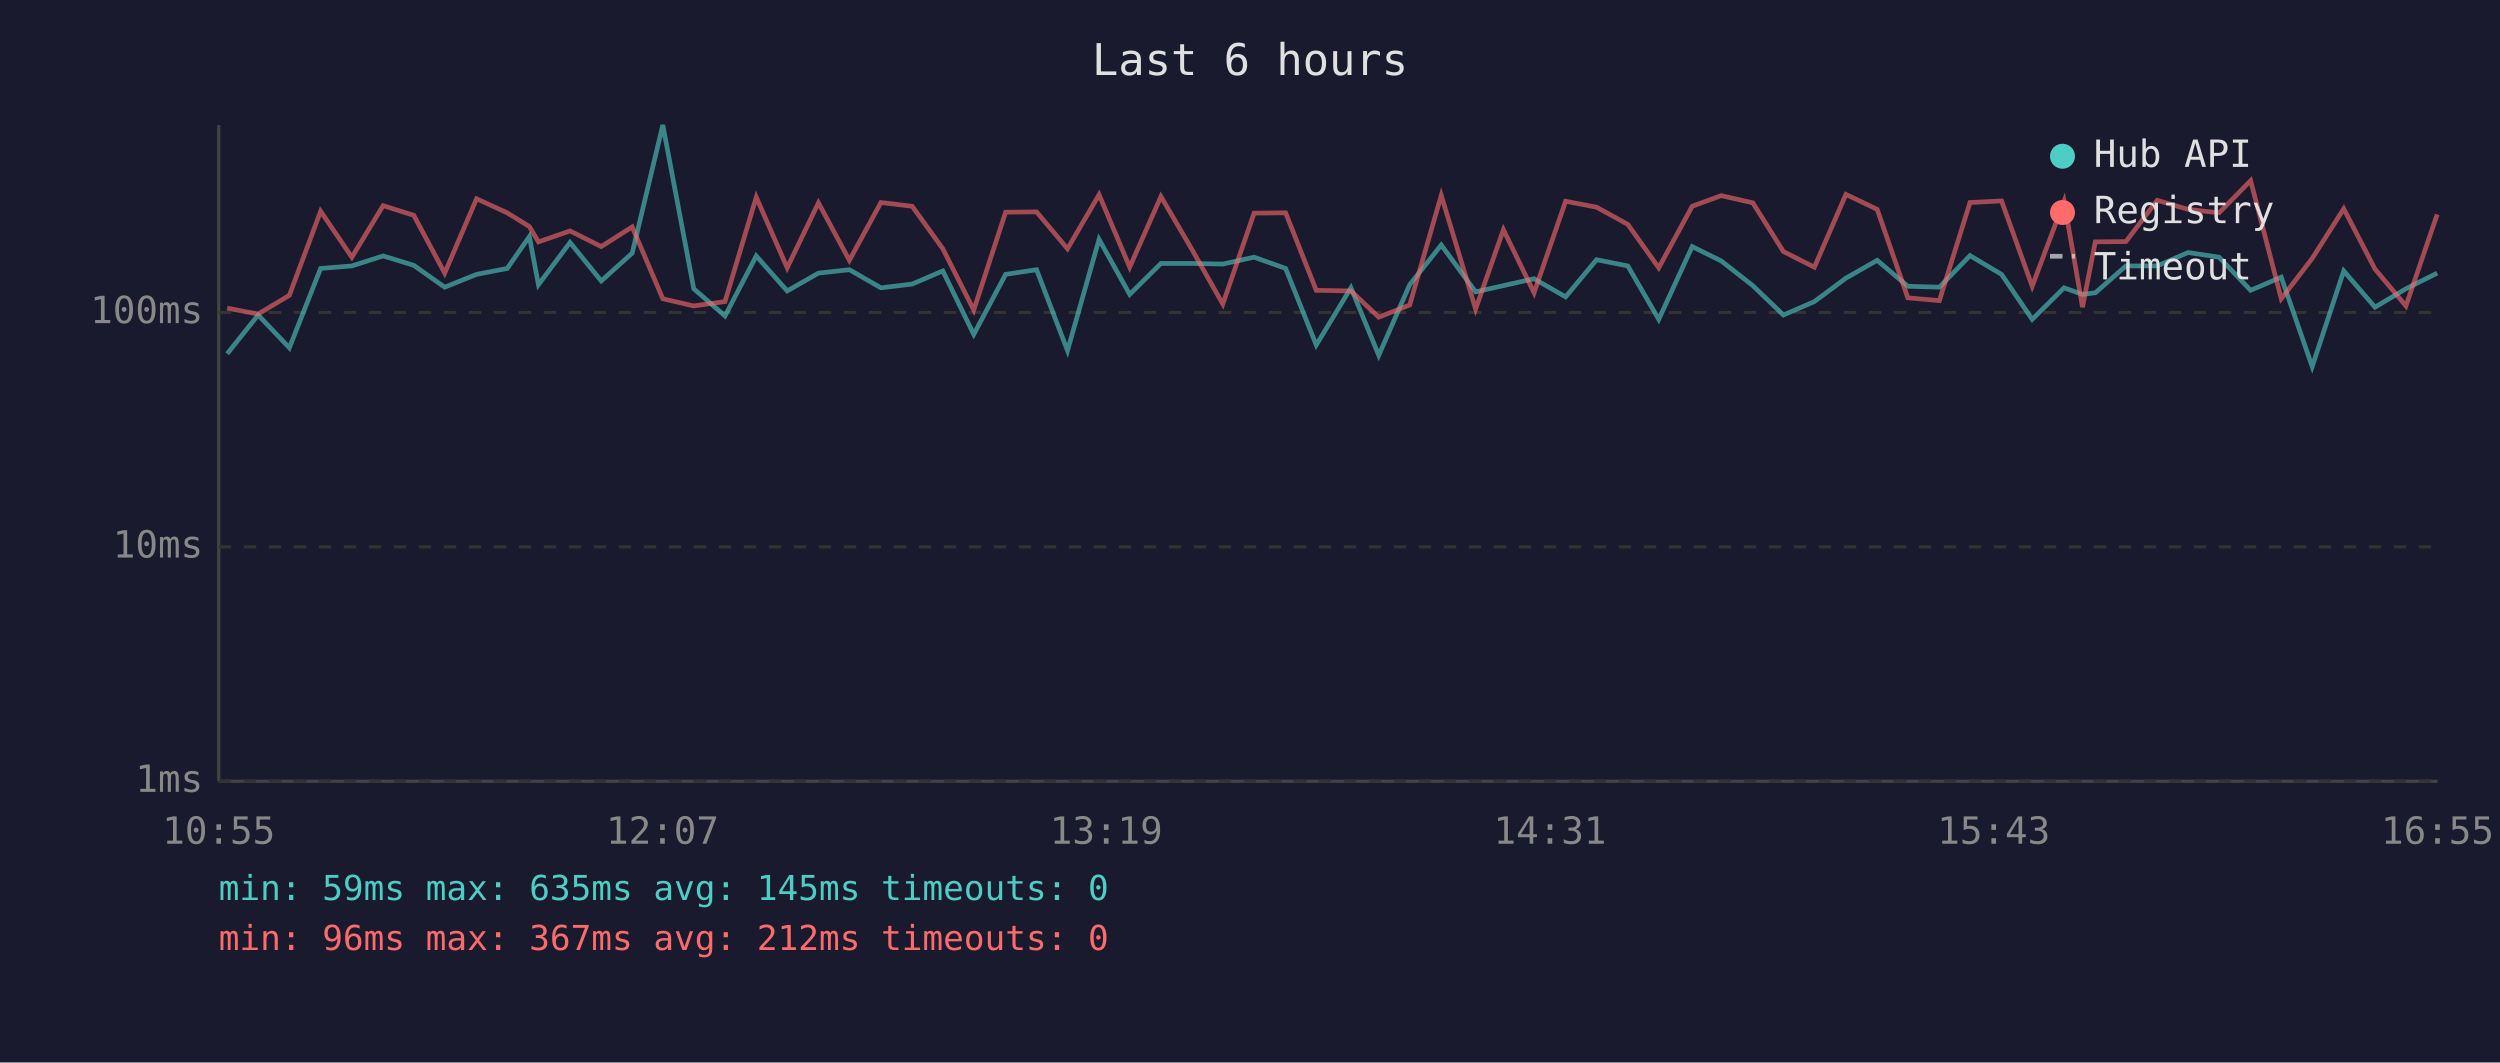
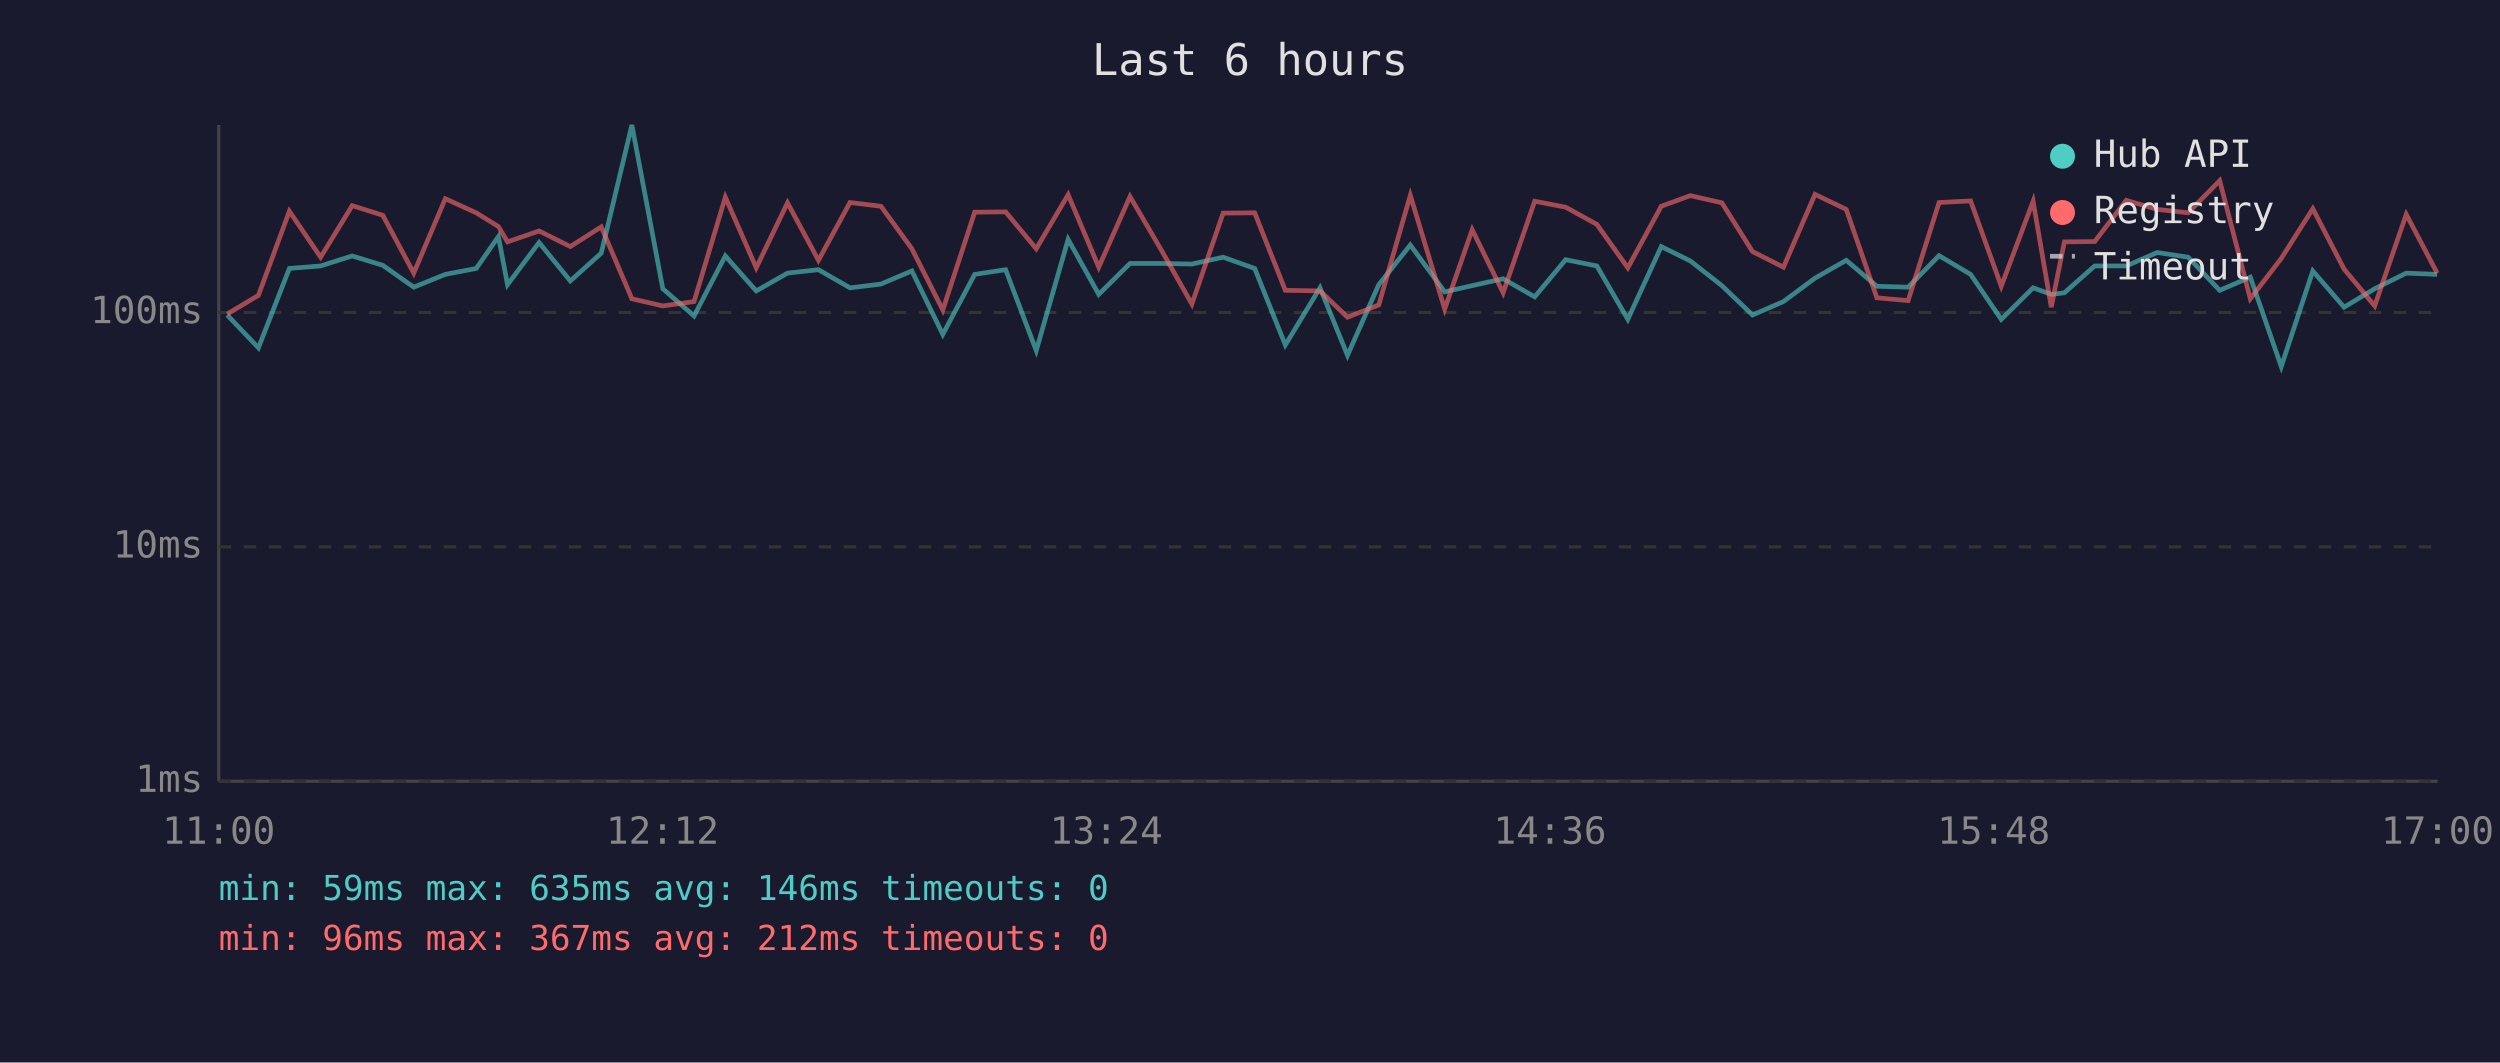
<svg xmlns="http://www.w3.org/2000/svg" viewBox="0 0 800 340" font-family="monospace" font-size="12">
  <rect width="800" height="340" fill="#1a1a2e" />
  <text x="400" y="24" fill="#e0e0e0" font-size="14" text-anchor="middle">Last 6 hours</text>
  <line x1="70" y1="40" x2="70" y2="250" stroke="#444" stroke-width="1" />
  <line x1="70" y1="250" x2="780" y2="250" stroke="#444" stroke-width="1" />
  <line x1="70" y1="250" x2="780" y2="250" stroke="#333" stroke-width="1" stroke-dasharray="4" />
  <text x="65" y="250" fill="#888" text-anchor="end" dominant-baseline="middle">1ms</text>
  <line x1="70" y1="175" x2="780" y2="175" stroke="#333" stroke-width="1" stroke-dasharray="4" />
  <text x="65" y="175" fill="#888" text-anchor="end" dominant-baseline="middle">10ms</text>
  <line x1="70" y1="100" x2="780" y2="100" stroke="#333" stroke-width="1" stroke-dasharray="4" />
  <text x="65" y="100" fill="#888" text-anchor="end" dominant-baseline="middle">100ms</text>
-   <text x="70" y="270" fill="#888" text-anchor="middle">10:55</text>
-   <text x="212" y="270" fill="#888" text-anchor="middle">12:07</text>
-   <text x="354" y="270" fill="#888" text-anchor="middle">13:19</text>
-   <text x="496" y="270" fill="#888" text-anchor="middle">14:31</text>
-   <text x="638" y="270" fill="#888" text-anchor="middle">15:43</text>
-   <text x="780" y="270" fill="#888" text-anchor="middle">16:55</text>
-   <polyline points="72.7,113.2 82.6,100.8 92.6,111.3 102.6,85.9 112.6,85.1 122.6,81.9 132.4,84.9 142.3,91.9 152.5,87.8 162.3,85.9 169.4,75.7 172.3,91.1 182.4,77.6 192.4,89.9 202.3,81.0 212.1,40.0 222.0,92.4 232.0,101.1 242.0,81.9 251.9,93.1 261.9,87.4 271.8,86.3 281.9,92.1 291.9,90.9 301.7,86.7 311.6,107.0 321.8,87.8 331.7,86.3 341.6,112.2 351.7,76.6 361.5,94.2 371.5,84.3 381.4,84.3 391.3,84.5 401.3,82.3 411.4,85.9 421.2,110.4 432.3,92.1 441.2,113.7 451.1,91.1 461.2,78.4 472.2,93.4 481.1,91.4 490.9,89.2 501.0,95.0 510.9,83.1 520.9,85.1 530.8,102.2 541.5,78.9 550.8,83.5 560.9,91.4 570.7,100.8 580.6,96.5 590.7,89.0 600.7,83.3 610.5,91.6 620.6,91.9 630.4,81.8 640.5,87.8 650.3,102.2 660.5,92.1 666.4,94.2 670.5,93.7 680.3,85.1 690.3,85.1 700.2,80.8 710.1,82.3 720.2,92.9 730.0,88.7 739.9,117.3 750.0,86.7 760.0,98.3 769.9,92.4 779.9,87.4" fill="none" stroke="#4ecdc4" stroke-width="1.5" opacity="0.6" />
-   <polyline points="72.7,98.6 82.6,100.5 92.6,94.5 102.6,67.6 112.6,82.3 122.6,65.8 132.4,68.9 142.3,87.4 152.5,63.6 162.3,68.1 169.4,72.5 172.3,77.4 182.4,73.9 192.4,78.9 202.3,72.6 212.1,95.6 222.0,97.9 232.0,96.5 242.0,63.1 251.9,85.7 261.9,64.9 271.8,83.3 281.9,64.8 291.9,66.0 301.7,79.6 311.6,99.2 321.8,67.9 331.7,67.8 341.6,79.6 351.7,62.3 361.5,85.5 371.5,62.9 381.4,79.8 391.3,97.3 401.3,68.2 411.4,68.1 421.2,92.9 432.3,93.1 441.2,101.5 451.1,97.6 461.2,62.5 472.2,98.9 481.1,73.5 490.9,93.7 501.0,64.4 510.9,66.3 520.9,71.8 530.8,85.7 541.5,66.0 550.8,62.6 560.9,64.9 570.7,80.5 580.6,85.5 590.7,62.2 600.7,67.0 610.5,95.3 620.6,96.2 630.4,64.8 640.5,64.3 650.3,91.6 660.5,64.4 666.4,98.3 670.5,77.4 680.3,77.3 690.3,64.1 700.2,67.0 710.1,68.1 720.2,57.8 730.0,95.6 739.9,82.7 750.0,66.8 760.0,86.1 769.9,97.9 779.9,68.6" fill="none" stroke="#ff6b6b" stroke-width="1.5" opacity="0.6" />
+   <text x="70" y="270" fill="#888" text-anchor="middle">11:00</text>
+   <text x="212" y="270" fill="#888" text-anchor="middle">12:12</text>
+   <text x="354" y="270" fill="#888" text-anchor="middle">13:24</text>
+   <text x="496" y="270" fill="#888" text-anchor="middle">14:36</text>
+   <text x="638" y="270" fill="#888" text-anchor="middle">15:48</text>
+   <text x="780" y="270" fill="#888" text-anchor="middle">17:00</text>
+   <polyline points="72.7,100.8 82.7,111.3 92.6,85.9 102.6,85.1 112.7,81.9 122.5,84.9 132.4,91.9 142.5,87.8 152.4,85.9 159.5,75.7 162.4,91.1 172.5,77.6 182.5,89.9 192.4,81.0 202.2,40.0 212.1,92.4 222.1,101.1 232.1,81.9 242.0,93.1 252.0,87.4 261.9,86.3 272.0,92.1 281.9,90.9 291.8,86.7 301.7,107.0 311.9,87.8 321.8,86.3 331.6,112.2 341.8,76.6 351.6,94.2 361.6,84.3 371.5,84.3 381.4,84.5 391.4,82.3 401.5,85.9 411.3,110.4 422.4,92.1 431.2,113.7 441.2,91.1 451.3,78.4 462.3,93.4 471.1,91.4 481.0,89.2 491.1,95.0 501.0,83.1 511.0,85.1 520.9,102.2 531.6,78.9 540.9,83.5 551.0,91.4 560.8,100.8 570.7,96.5 580.8,89.0 590.8,83.3 600.6,91.6 610.6,91.9 620.5,81.8 630.6,87.8 640.4,102.2 650.6,92.1 656.4,94.2 660.6,93.7 670.3,85.1 680.4,85.1 690.3,80.8 700.2,82.3 710.3,92.9 720.1,88.7 730.0,117.3 740.1,86.7 750.1,98.3 759.9,92.4 770.0,87.4 779.9,87.8" fill="none" stroke="#4ecdc4" stroke-width="1.5" opacity="0.6" />
+   <polyline points="72.7,100.5 82.7,94.5 92.6,67.6 102.6,82.3 112.7,65.8 122.5,68.9 132.4,87.4 142.5,63.6 152.4,68.1 159.5,72.5 162.4,77.4 172.5,73.9 182.5,78.9 192.4,72.6 202.2,95.6 212.1,97.9 222.1,96.5 232.1,63.1 242.0,85.7 252.0,64.9 261.9,83.3 272.0,64.8 281.9,66.0 291.8,79.6 301.7,99.2 311.9,67.9 321.8,67.8 331.6,79.6 341.8,62.3 351.6,85.5 361.6,62.9 371.5,79.8 381.4,97.3 391.4,68.2 401.5,68.1 411.3,92.9 422.4,93.1 431.2,101.5 441.2,97.6 451.3,62.5 462.3,98.9 471.1,73.5 481.0,93.7 491.1,64.4 501.0,66.3 511.0,71.8 520.9,85.7 531.6,66.0 540.9,62.6 551.0,64.9 560.8,80.5 570.7,85.5 580.8,62.2 590.8,67.0 600.6,95.3 610.6,96.2 620.5,64.8 630.6,64.3 640.4,91.6 650.6,64.4 656.4,98.3 660.6,77.4 670.3,77.3 680.4,64.1 690.3,67.0 700.2,68.1 710.3,57.8 720.1,95.6 730.0,82.7 740.1,66.8 750.1,86.1 759.9,97.9 770.0,68.6 779.9,87.4" fill="none" stroke="#ff6b6b" stroke-width="1.5" opacity="0.6" />
  <circle cx="660" cy="50" r="4" fill="#4ecdc4" />
  <text x="670" y="50" fill="#e0e0e0" dominant-baseline="middle">Hub API</text>
  <circle cx="660" cy="68" r="4" fill="#ff6b6b" />
  <text x="670" y="68" fill="#e0e0e0" dominant-baseline="middle">Registry</text>
  <line x1="656" y1="82" x2="664" y2="82" stroke="#e0e0e0" stroke-width="1.5" stroke-dasharray="4,3" opacity="0.7" />
  <text x="670" y="86" fill="#e0e0e0" dominant-baseline="middle">Timeout</text>
-   <text x="70" y="288" fill="#4ecdc4" font-size="11">min: 59ms  max: 635ms  avg: 145ms  timeouts: 0</text>
+   <text x="70" y="288" fill="#4ecdc4" font-size="11">min: 59ms  max: 635ms  avg: 146ms  timeouts: 0</text>
  <text x="70" y="304" fill="#ff6b6b" font-size="11">min: 96ms  max: 367ms  avg: 212ms  timeouts: 0</text>
</svg>
